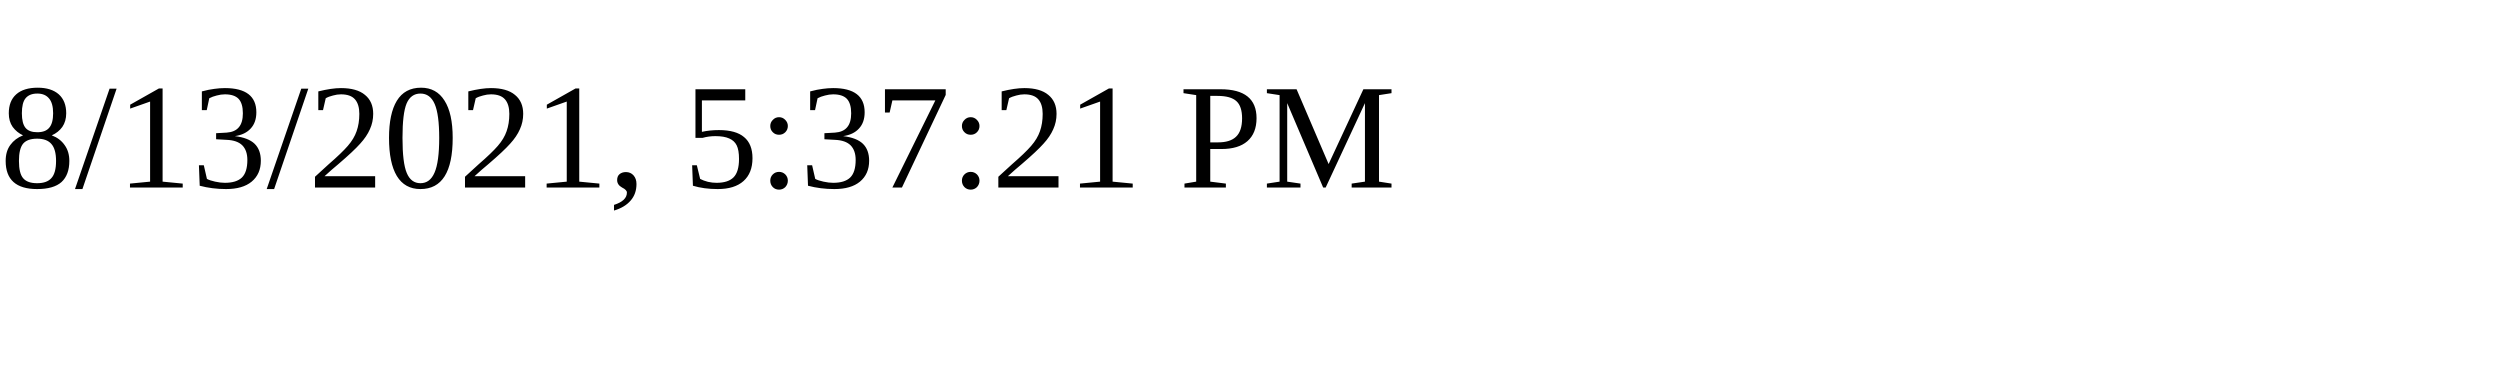
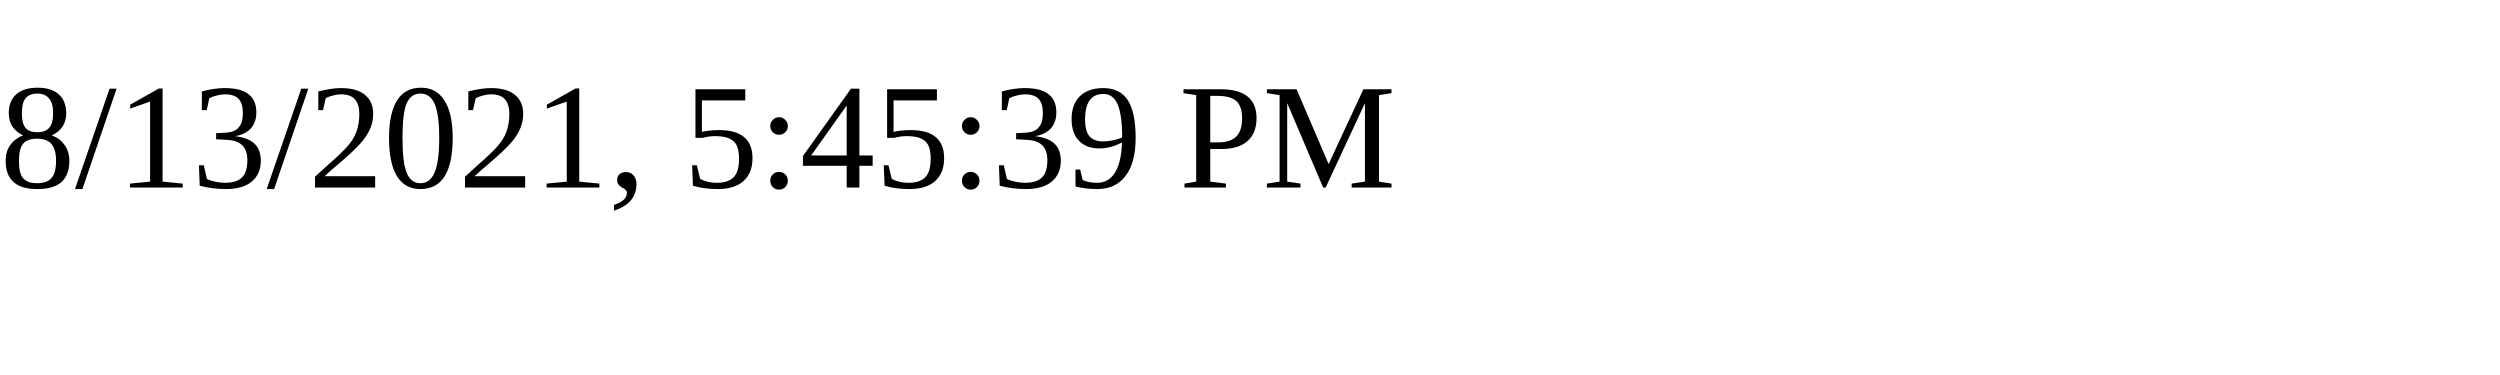
<svg xmlns="http://www.w3.org/2000/svg" height="30" width="200">
-   <text x="0" y="15">8/13/2021, 5:37:21 PM</text>
+   <text x="0" y="15">8/13/2021, 5:45:39 PM</text>
</svg>
